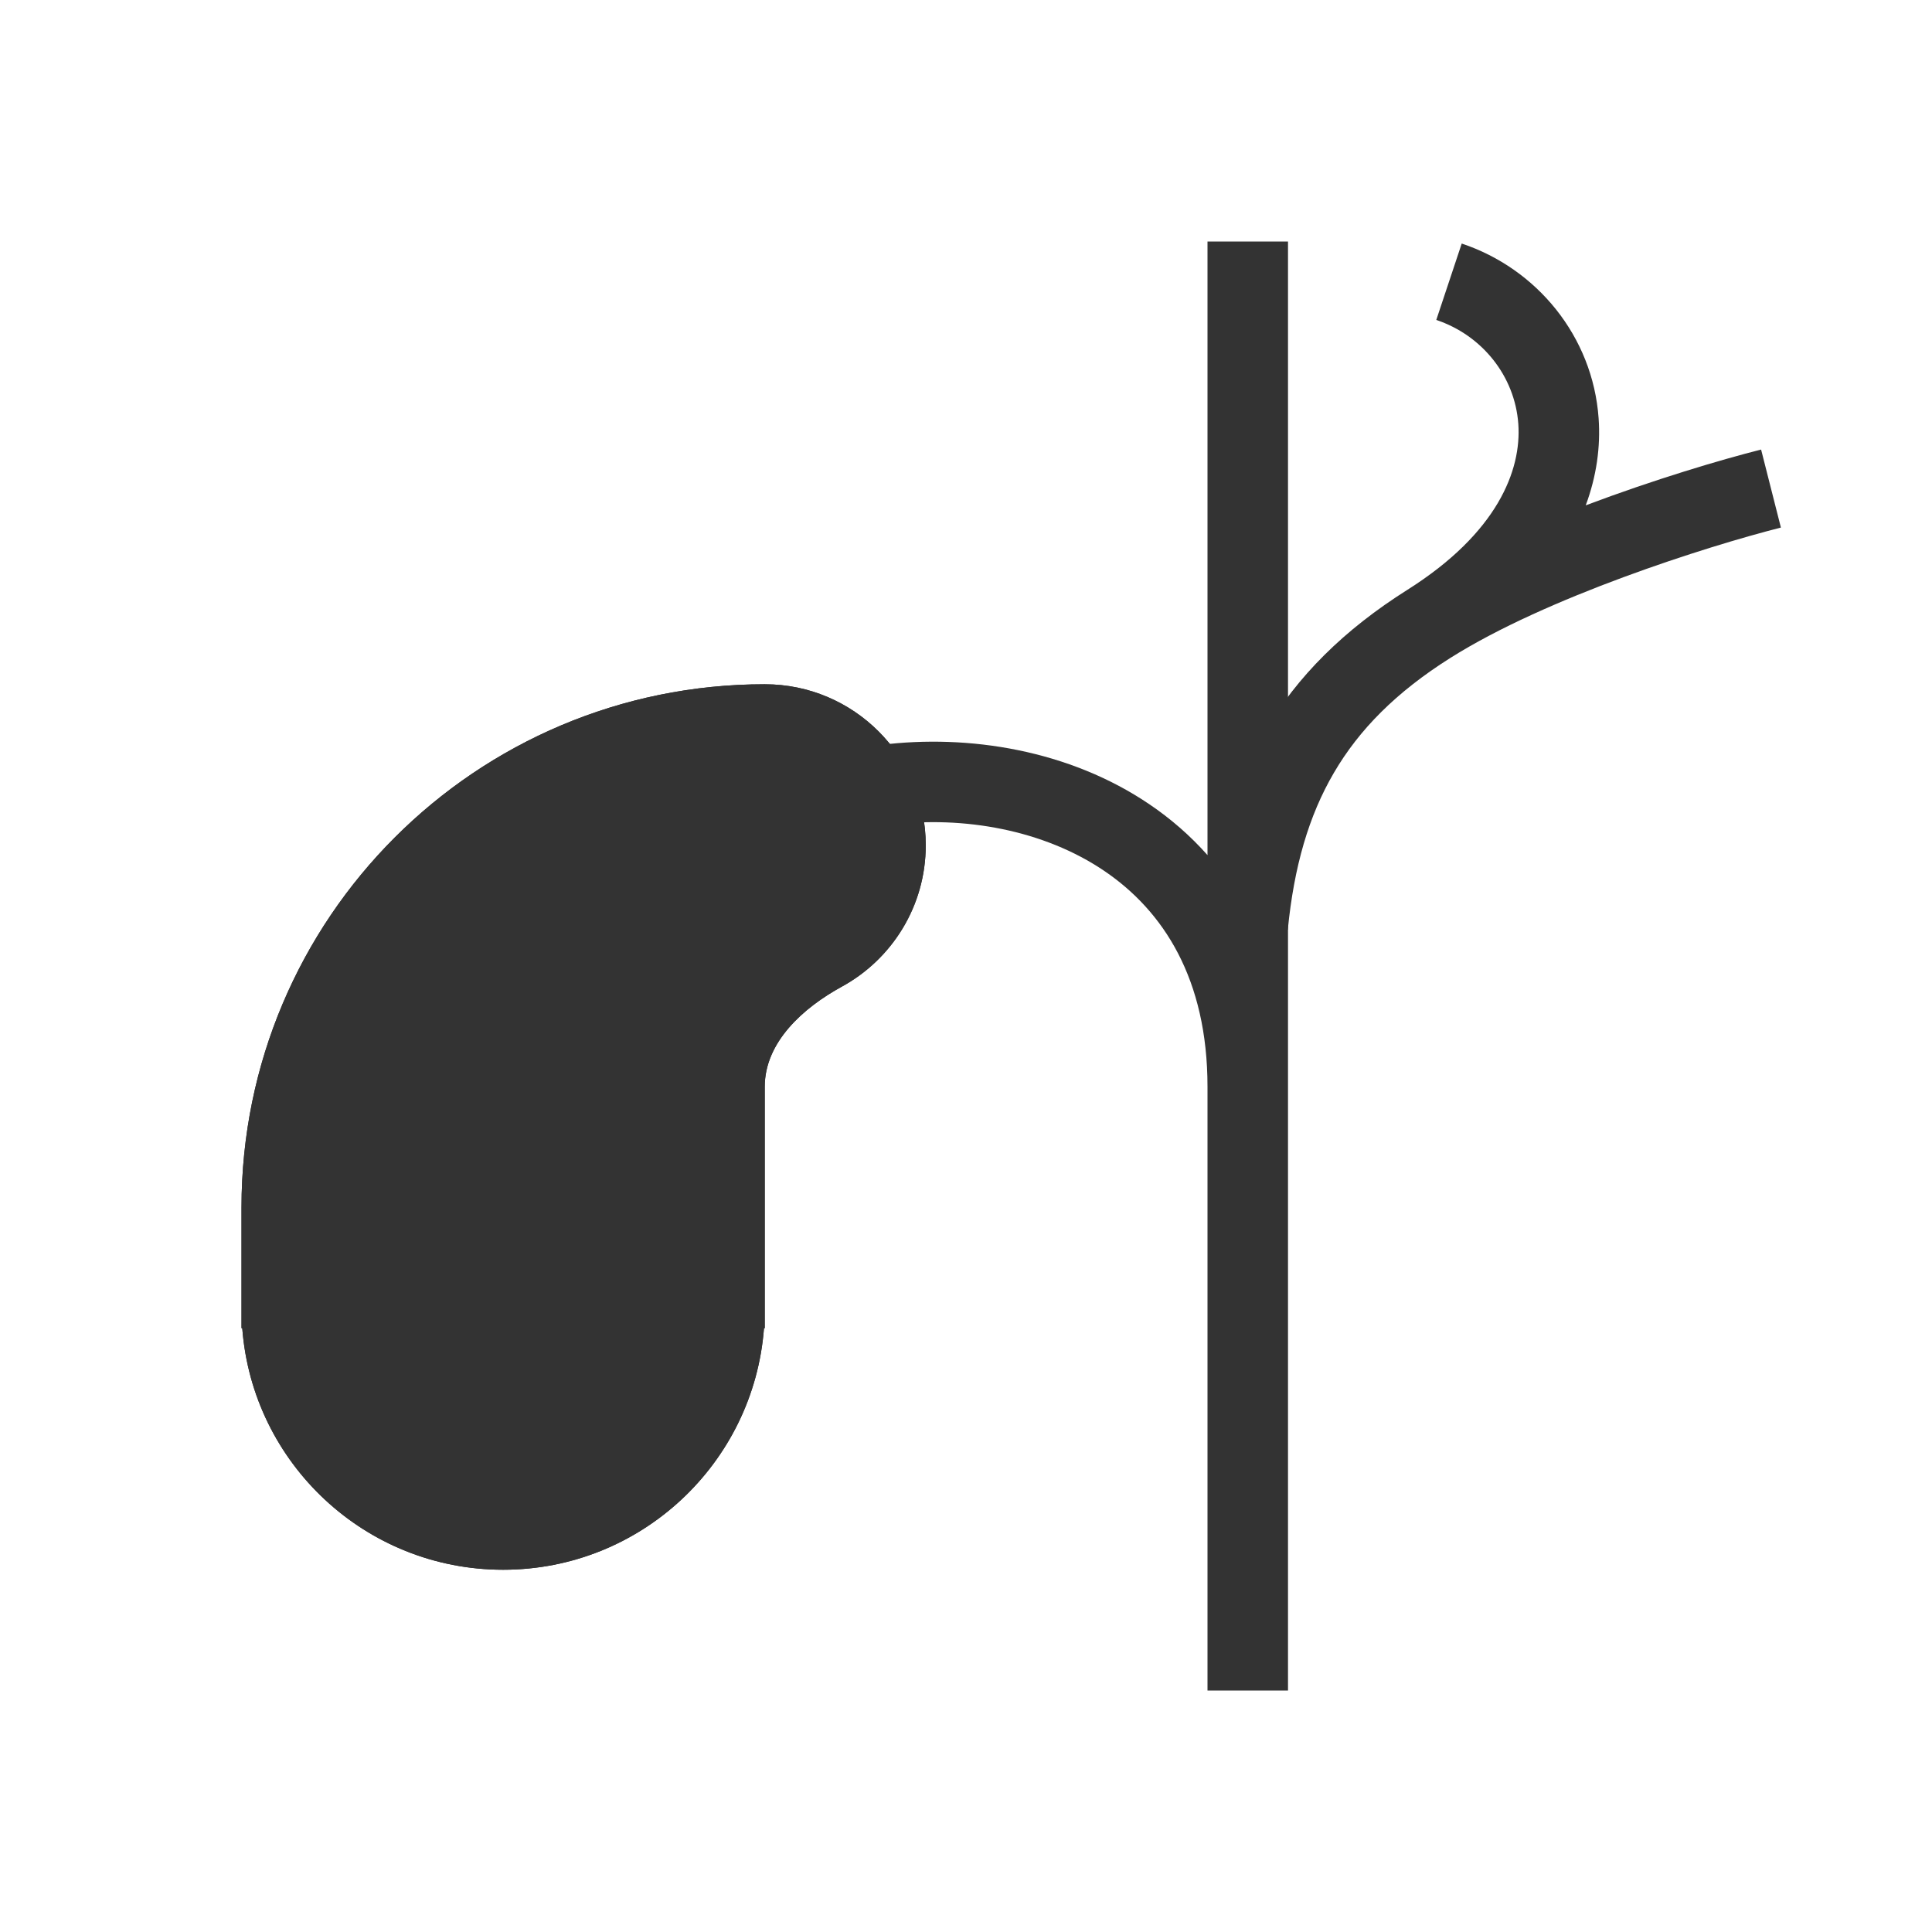
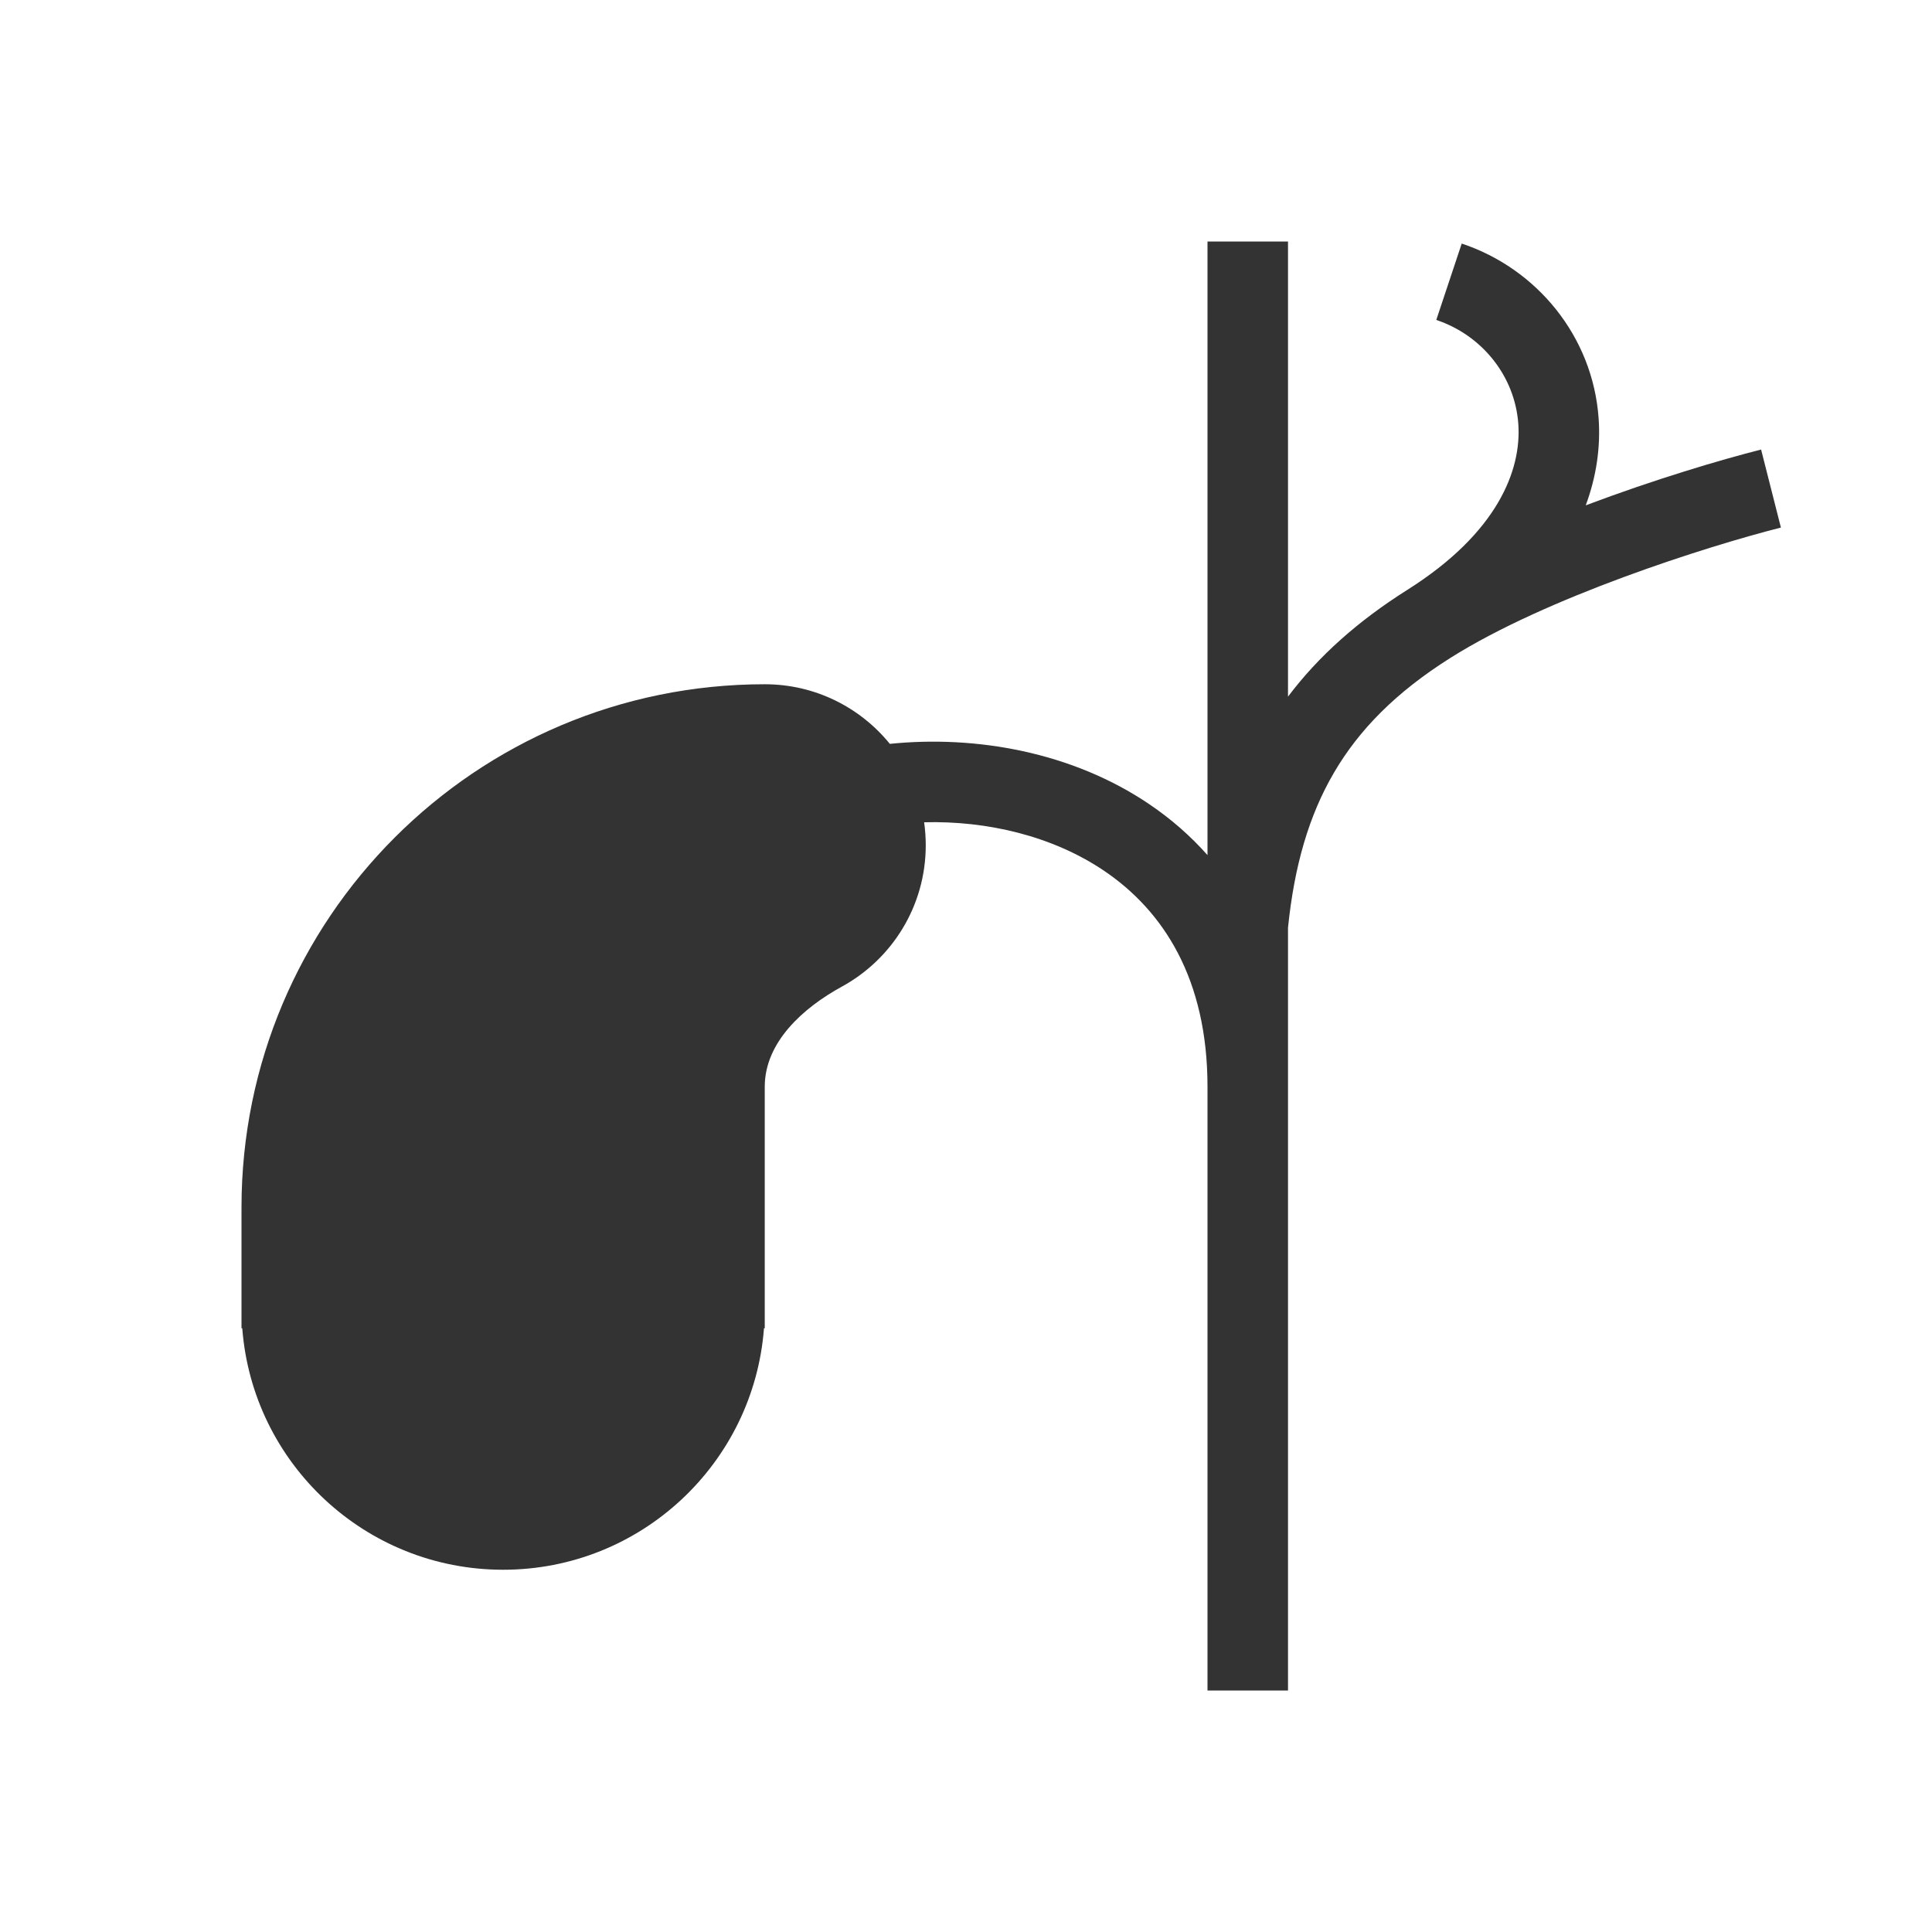
<svg xmlns="http://www.w3.org/2000/svg" width="48" height="48" viewBox="0 0 48 48" fill="none">
-   <path fill-rule="evenodd" clip-rule="evenodd" d="M30 21.245V6H32V42H30V27C30 24.319 28.904 22.634 27.439 21.64C25.928 20.615 23.934 20.266 22.124 20.492L21.876 18.508C24.066 18.234 26.572 18.635 28.561 19.985C29.088 20.342 29.572 20.762 30 21.245Z" fill="#333333" />
-   <path fill-rule="evenodd" clip-rule="evenodd" d="M37.722 10.532C37.637 9.342 36.818 8.327 35.684 7.949L36.316 6.051C38.182 6.673 39.572 8.356 39.717 10.39C39.768 11.107 39.664 11.837 39.397 12.555C41.111 11.909 42.75 11.423 43.754 11.169L44.246 13.107C42.38 13.581 38.415 14.843 36.034 16.346C34.685 17.196 33.766 18.129 33.142 19.197C32.514 20.268 32.149 21.534 31.995 23.098L30.005 22.902C30.179 21.135 30.605 19.571 31.416 18.186C32.229 16.797 33.396 15.645 34.966 14.654C37.206 13.241 37.804 11.68 37.722 10.532Z" fill="#333333" />
-   <path d="M23 21C23 22.514 22.159 23.832 20.918 24.511C19.949 25.041 19 25.895 19 27V33H18.981C18.726 36.356 15.922 39 12.5 39C9.078 39 6.274 36.356 6.019 33H6V30C6 22.82 11.82 17 19 17C21.209 17 23 18.791 23 21Z" fill="#333333" />
-   <path fill-rule="evenodd" clip-rule="evenodd" d="M6.019 33C6.274 36.356 9.078 39 12.5 39C15.922 39 18.726 36.356 18.981 33H19V27C19 25.895 19.949 25.041 20.918 24.511C22.159 23.832 23 22.514 23 21C23 18.791 21.209 17 19 17C11.82 17 6 22.82 6 30V33H6.019ZM8 32.675V30C8 23.925 12.925 19 19 19C20.105 19 21 19.895 21 21C21 21.754 20.583 22.414 19.958 22.757C19.337 23.096 18.641 23.581 18.078 24.238C17.506 24.905 17 25.839 17 27V32.675L16.987 32.848C16.81 35.17 14.868 37 12.5 37C10.132 37 8.19 35.17 8.013 32.848L8 32.675Z" fill="#333333" />
+   <path d="M34.966 14.654C33.739 15.428 32.758 16.301 32 17.308V6H30V21.245C29.572 20.762 29.088 20.342 28.561 19.985C26.642 18.683 24.242 18.263 22.108 18.481C21.374 17.578 20.255 17 19 17C11.82 17 6 22.82 6 30V33H6.019C6.274 36.356 9.078 39 12.5 39C15.922 39 18.726 36.356 18.981 33H19V27C19 25.895 19.949 25.041 20.918 24.511C22.159 23.832 23 22.514 23 21C23 20.806 22.986 20.616 22.96 20.429C24.529 20.388 26.157 20.771 27.439 21.64C28.904 22.634 30 24.319 30 27V42H32V23.05C32.157 21.508 32.521 20.257 33.142 19.197C33.766 18.129 34.685 17.196 36.034 16.346C38.415 14.843 42.38 13.581 44.246 13.107L43.754 11.169C42.75 11.423 41.111 11.909 39.397 12.555C39.664 11.837 39.768 11.107 39.717 10.39C39.572 8.356 38.182 6.673 36.316 6.051L35.684 7.949C36.818 8.327 37.637 9.342 37.722 10.532C37.804 11.68 37.206 13.241 34.966 14.654Z" fill="#333333" />
</svg>
